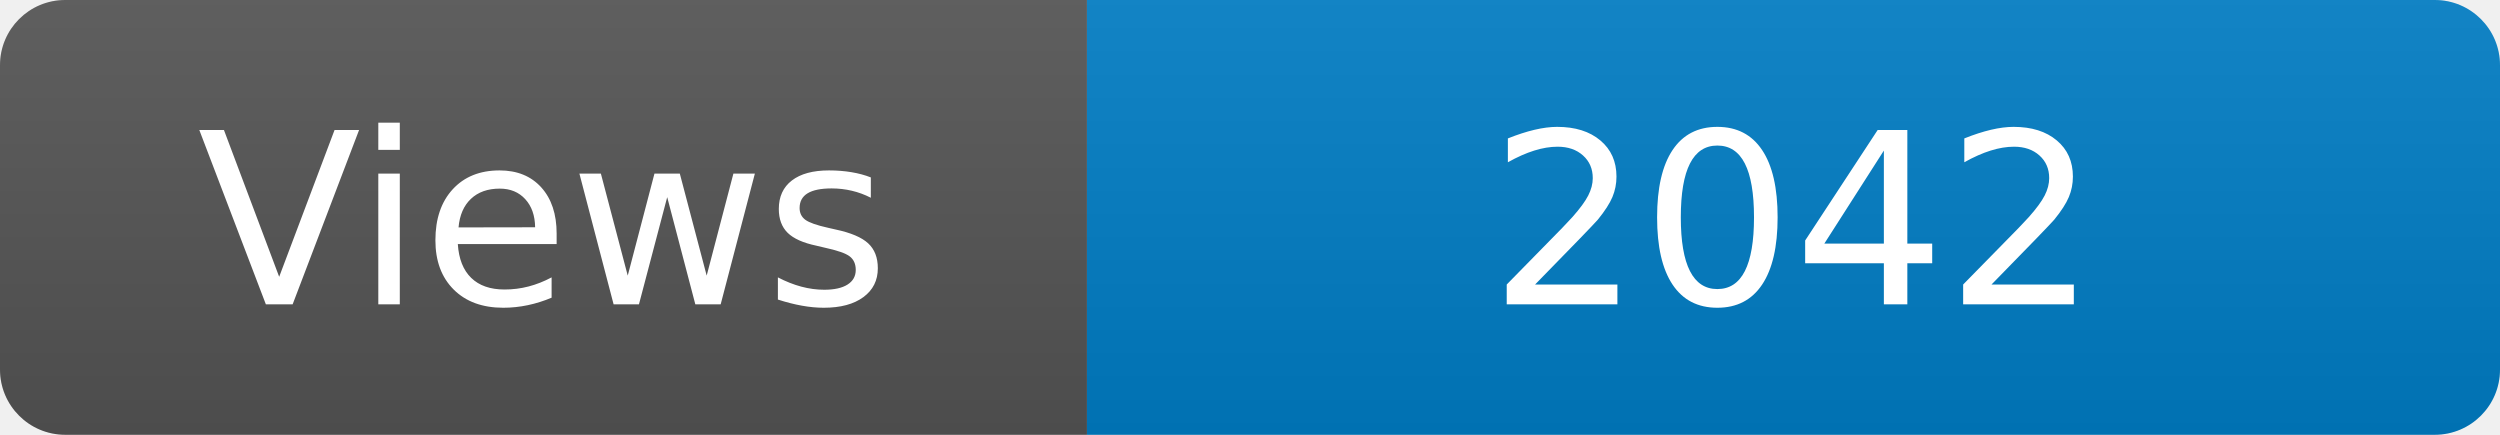
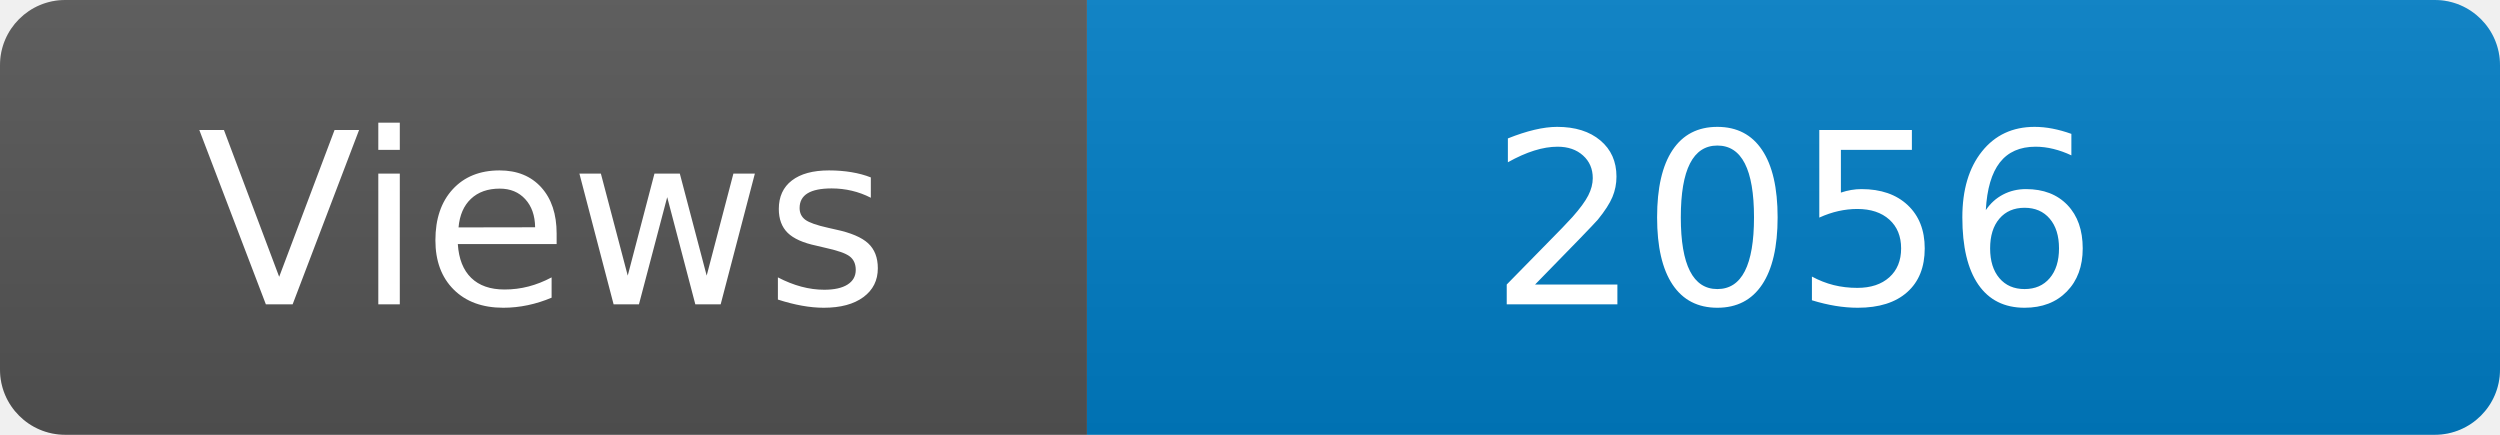
<svg xmlns="http://www.w3.org/2000/svg" width="115" height="20" role="img" aria-label="Maintained?: yes">
  <linearGradient id="s" x2="0" y2="100%">
    <stop offset="0" stop-color="#bbb" stop-opacity=".1" />
    <stop offset="1" stop-opacity=".1" />
  </linearGradient>
  <clipPath id="r">
    <rect width="115" height="20" rx="3" fill="#fff" />
  </clipPath>
  <g clip-path="url(#r)">
    <rect width="50" height="20" fill="#555" />
    <rect x="50" width="160" height="20" fill="#007ec6" />
    <rect width="115" height="20" fill="url(#s)" />
  </g>
  <g fill="#fff" text-anchor="middle" font-family="Verdana,Geneva,DejaVu Sans,sans-serif" font-size="110">
    <text x="250" y="140" transform="scale(.1)" fill="#fff">Views</text>
-     <text x="825" y="140" transform="scale(.1)" fill="#fff">2042</text>
+     <text x="825" y="140" transform="scale(.1)" fill="#fff">2056</text>
  </g>
</svg>
